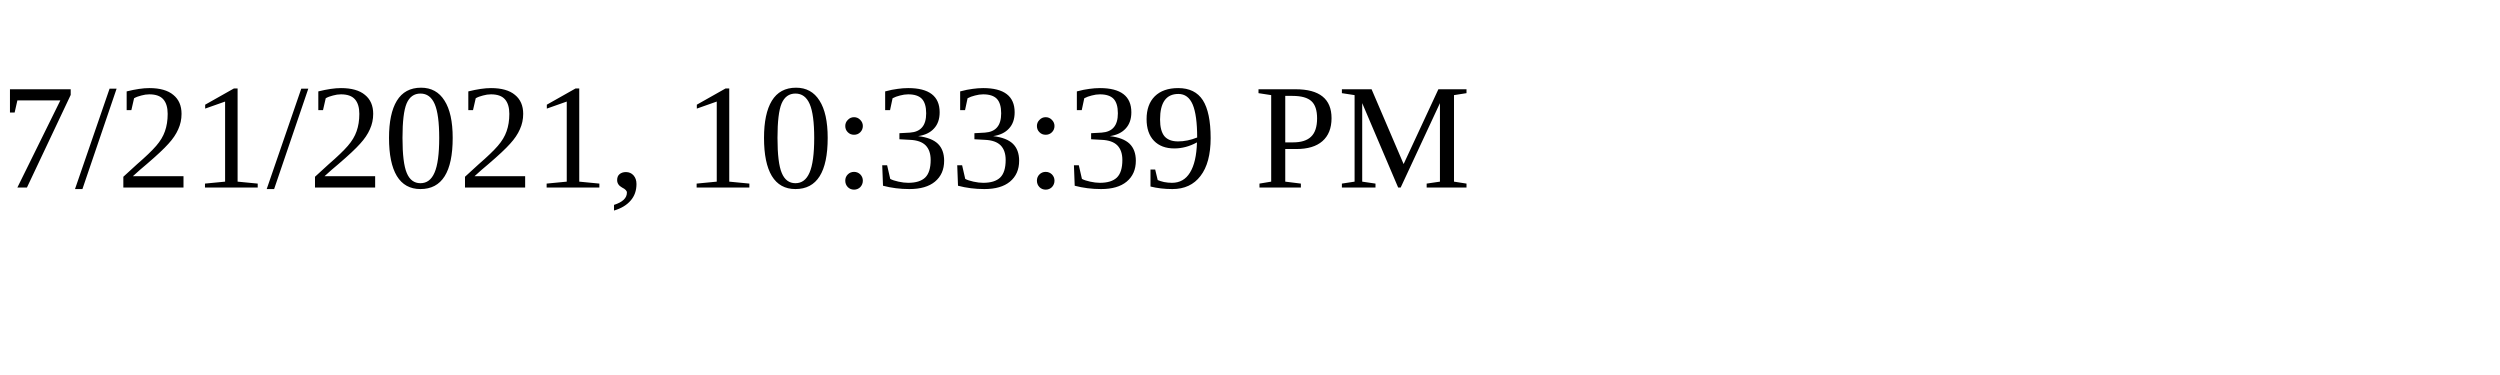
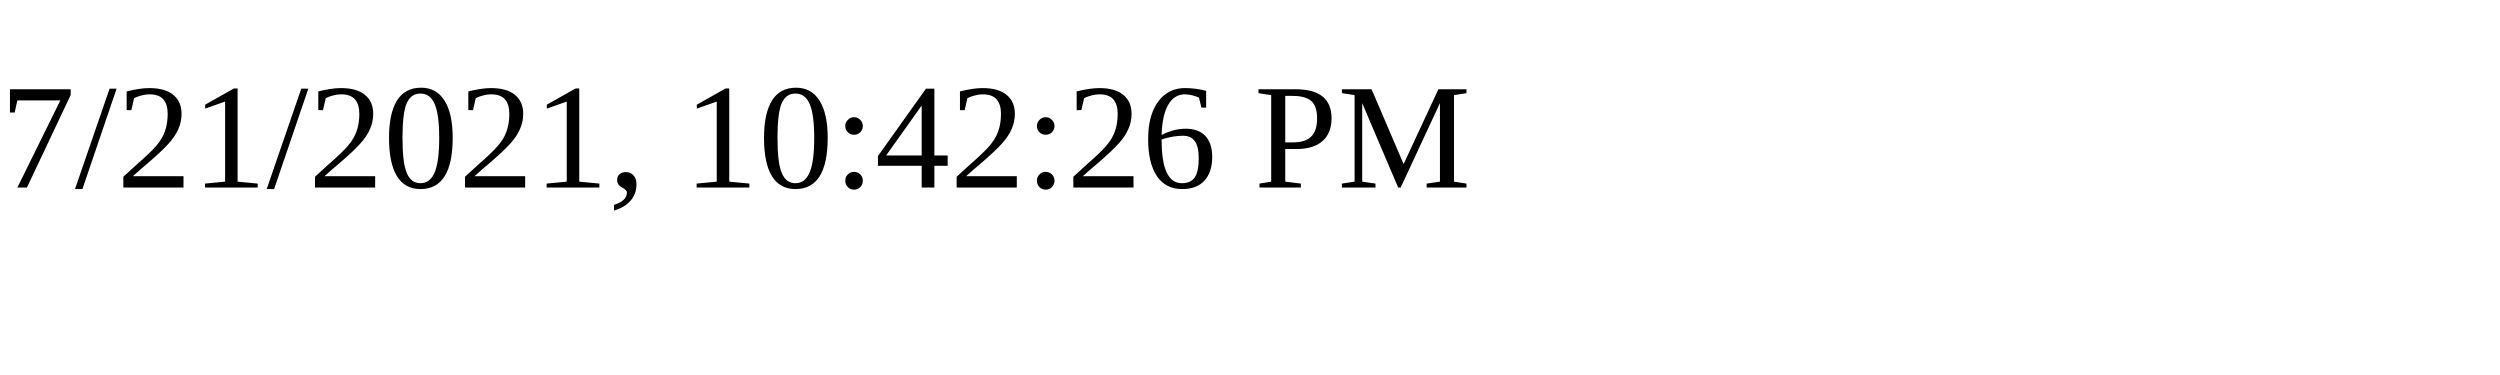
<svg xmlns="http://www.w3.org/2000/svg" height="30" width="200">
-   <text x="0" y="15">7/21/2021, 10:33:39 PM</text>
+   <text x="0" y="15">7/21/2021, 10:42:26 PM</text>
</svg>
